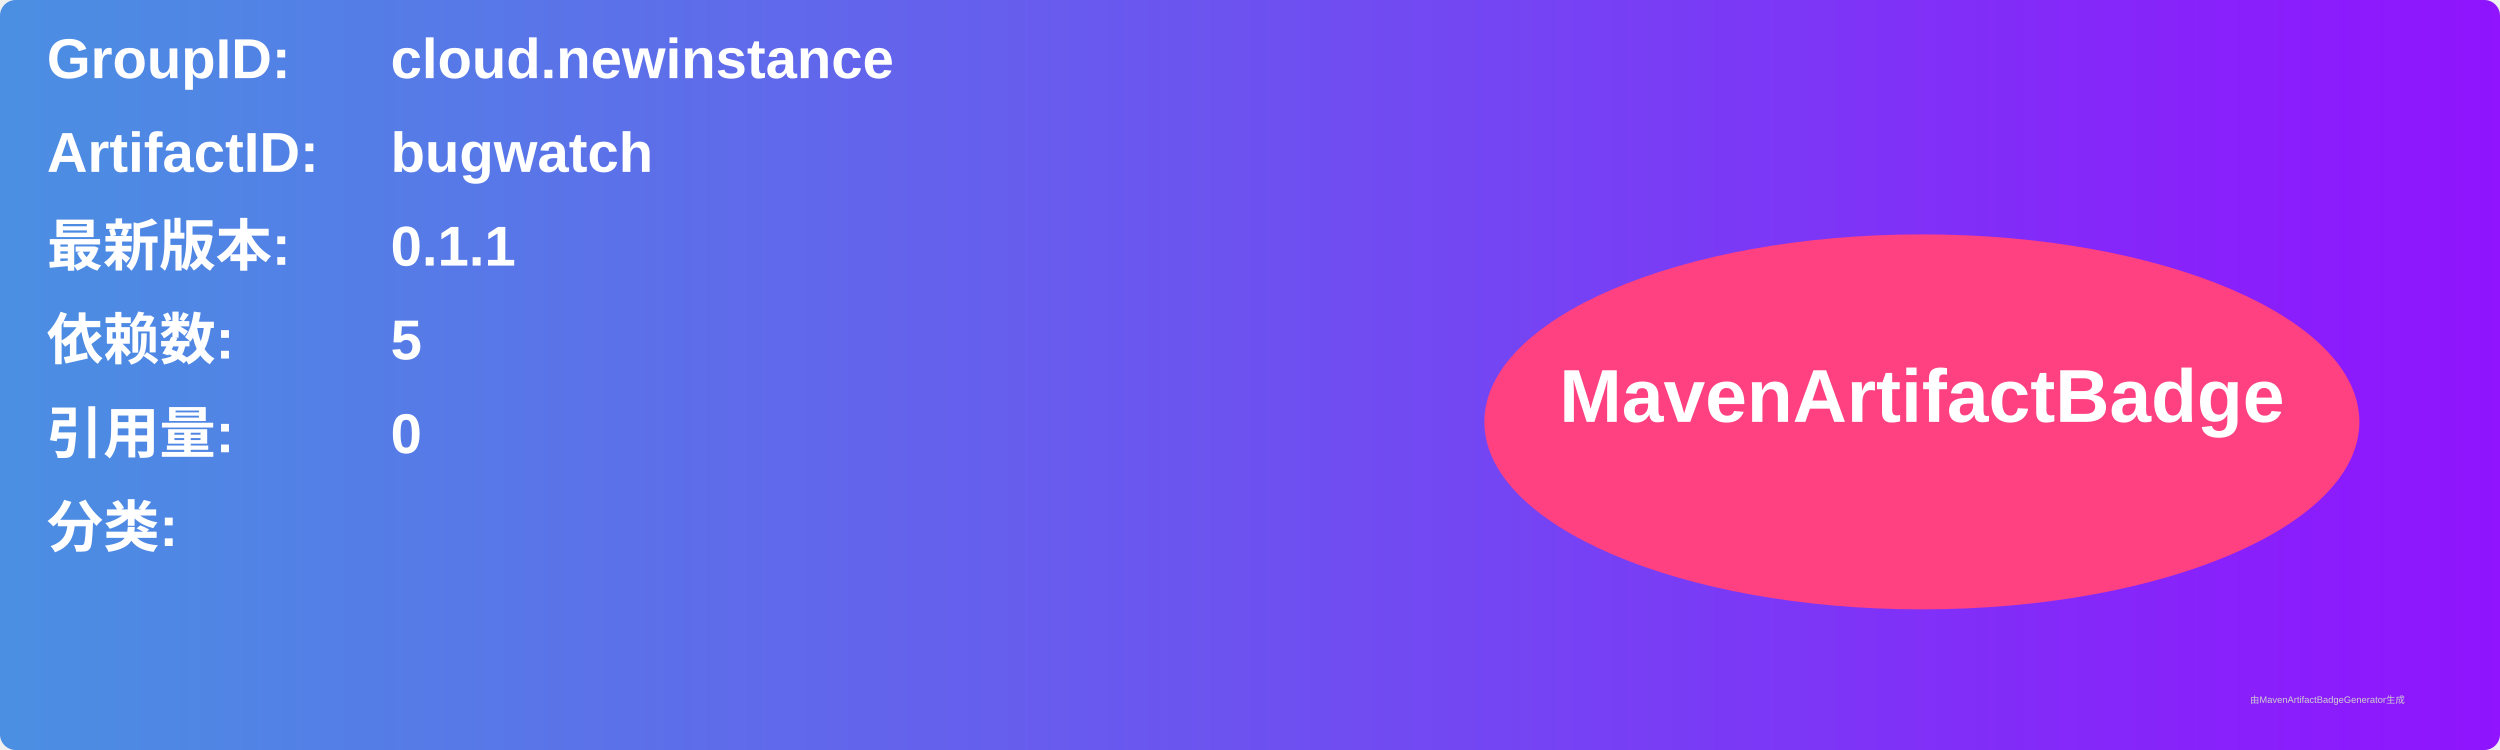
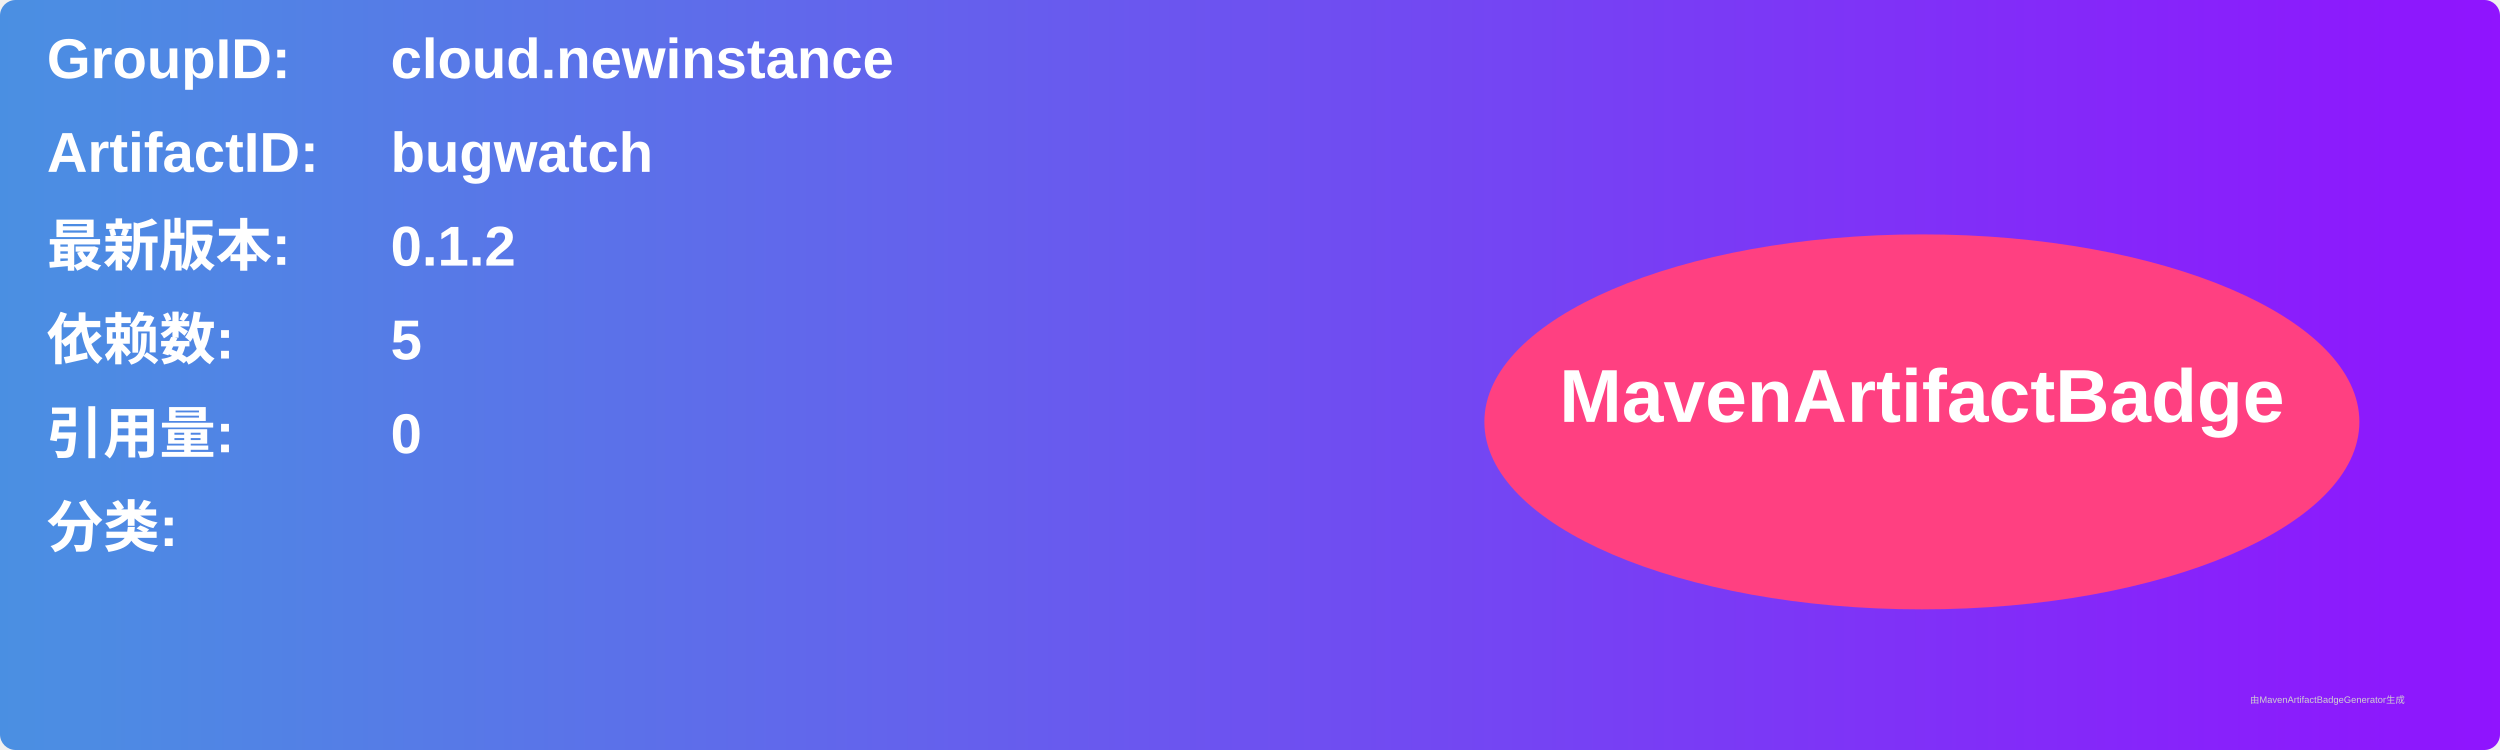
<svg xmlns="http://www.w3.org/2000/svg" width="800" height="240" viewBox="0 0 800 240">
  <linearGradient id="grad" x1="0%" y1="0%" x2="100%" y2="0%">
    <stop offset="0%" stop-color="#4a90e2" />
    <stop offset="100%" stop-color="#9013fe" />
  </linearGradient>
  <rect width="100%" height="100%" rx="5" ry="5" fill="url(#grad)" />
  <g transform="translate(15, 15)">
    <text x="0" y="10" font-family="Arial" font-size="18" fill="white" font-weight="bold" width="260">GroupID:</text>
    <text x="110" y="10" font-family="Arial" font-size="18" fill="white" font-weight="bold" width="460">cloud.newinstance</text>
    <text x="0" y="40" font-family="Arial" font-size="18" fill="white" font-weight="bold" width="260">ArtifactID:</text>
    <text x="110" y="40" font-family="Arial" font-size="18" fill="white" font-weight="bold" width="460">bugwatch</text>
    <text x="0" y="70" font-family="Arial" font-size="18" fill="white" font-weight="bold">最新版本:</text>
    <text x="110" y="70" font-family="Arial" font-size="18" fill="white" font-weight="bold">
-       <tspan font-weight="bold">0.1.1</tspan>
+       <tspan font-weight="bold">0.1.2</tspan>
    </text>
    <text x="0" y="100" font-family="Arial" font-size="18" fill="white" font-weight="bold">依赖数: </text>
    <text x="110" y="100" font-family="Arial" font-size="18" fill="white">
      <tspan font-weight="bold">5</tspan>
    </text>
    <text x="0" y="130" font-family="Arial" font-size="18" fill="white" font-weight="bold">引用量: </text>
    <text x="110" y="130" font-family="Arial" font-size="18" fill="white">
      <tspan font-weight="bold">0</tspan>
    </text>
    <text x="0" y="160" font-family="Arial" font-size="18" fill="white" font-weight="bold">分类:</text>
    <text x="10" y="190" font-family="Arial" font-size="10" fill="white">
      <tspan font-weight="bold" />
    </text>
    <ellipse cx="600" cy="120" rx="140" ry="60" fill="#ff4081" />
    <text x="600" y="120" text-anchor="middle" font-family="Arial" font-size="24" fill="white" font-weight="bold">MavenArtifactBadge</text>
  </g>
  <text x="720" y="225" font-family="Arial" font-size="3" fill="#d0d0d0">由MavenArtifactBadgeGenerator生成</text>
</svg>
